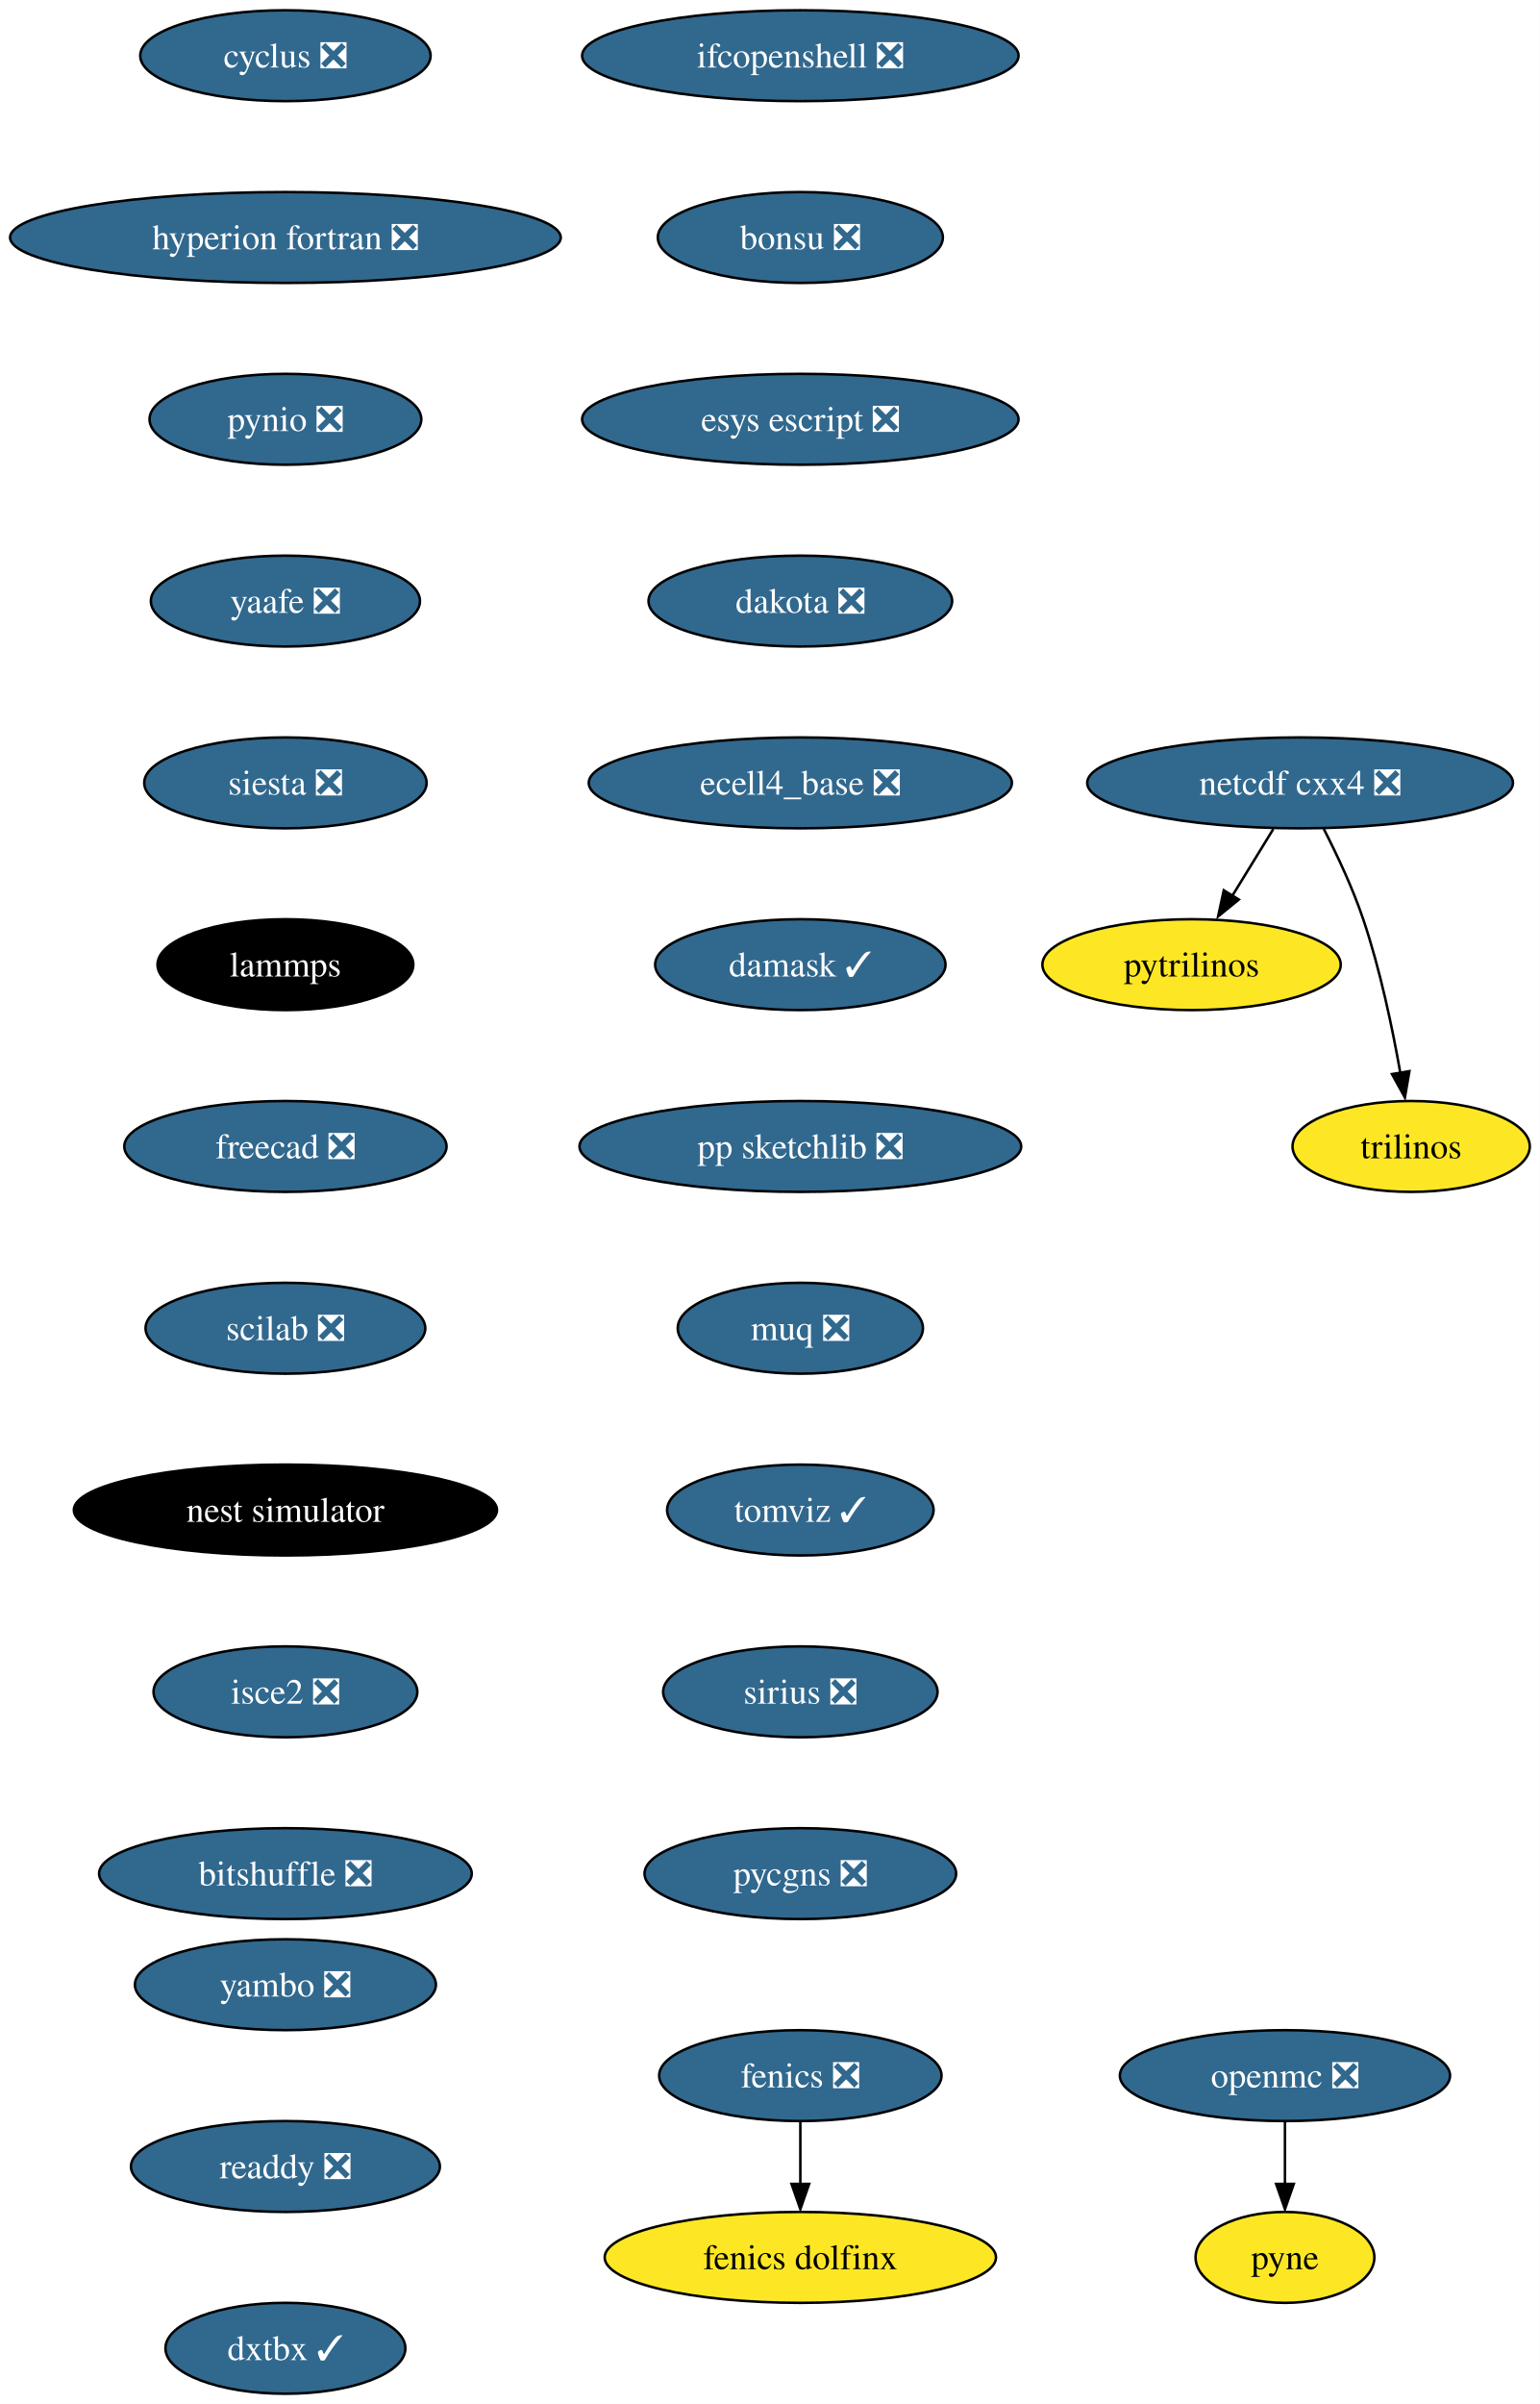
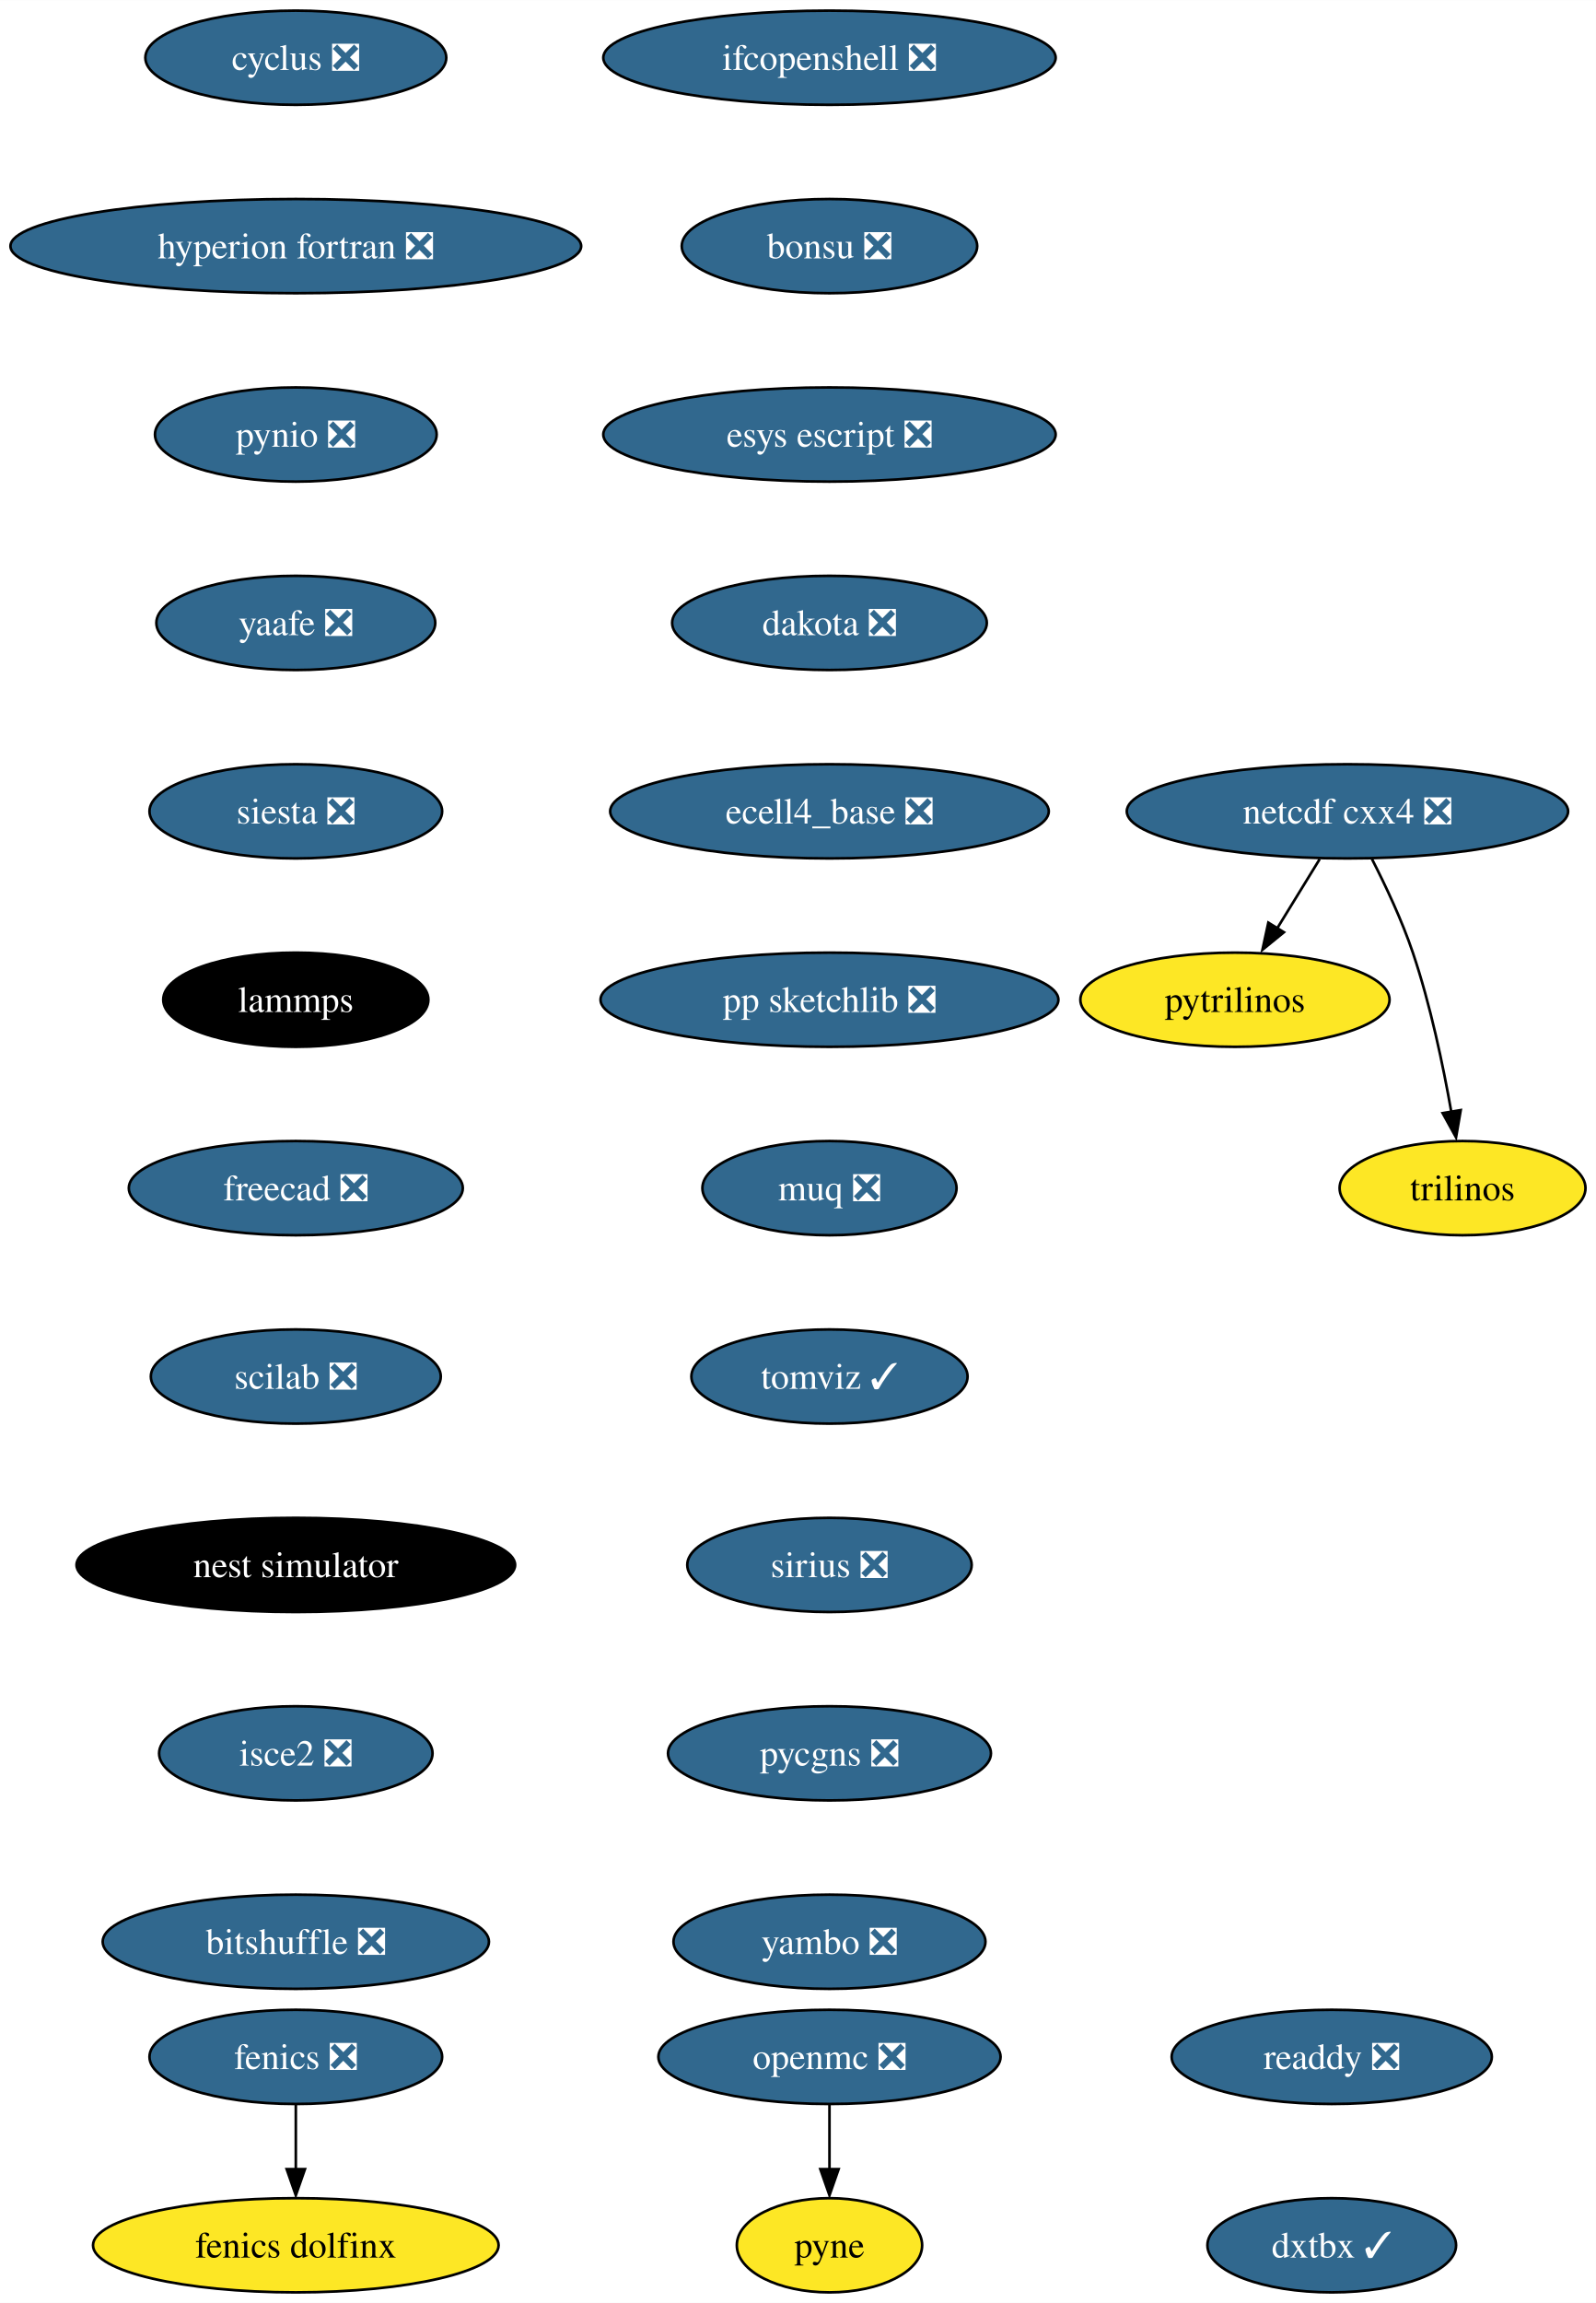
- <svg xmlns="http://www.w3.org/2000/svg" xmlns:xlink="http://www.w3.org/1999/xlink" width="610pt" height="952pt" viewBox="0.00 0.00 610.08 952.00">
-   <g id="graph0" class="graph" transform="scale(1 1) rotate(0) translate(4 948)">
-     <polygon fill="white" stroke="none" points="-4,4 -4,-948 606.08,-948 606.08,4 -4,4" />
+ <svg xmlns="http://www.w3.org/2000/svg" xmlns:xlink="http://www.w3.org/1999/xlink" width="610pt" height="880pt" viewBox="0.00 0.00 610.08 880.00">
+   <g id="graph0" class="graph" transform="scale(1 1) rotate(0) translate(4 876)">
+     <polygon fill="white" stroke="none" points="-4,4 -4,-876 606.08,-876 606.08,4 -4,4" />
    <g id="node1" class="node">
      <g id="a_node1">
        <a xlink:href="https://github.com/conda-forge/cyclus-feedstock/pull/70" xlink:title="cyclus ❎">
-           <ellipse fill="#31688e" stroke="black" cx="109.08" cy="-926" rx="57.52" ry="18" />
-           <text text-anchor="middle" x="109.08" y="-921.33" font-family="Times,serif" font-size="14.00" fill="white">cyclus ❎</text>
+           <ellipse fill="#31688e" stroke="black" cx="109.08" cy="-854" rx="57.52" ry="18" />
+           <text text-anchor="middle" x="109.08" y="-849.33" font-family="Times,serif" font-size="14.00" fill="white">cyclus ❎</text>
        </a>
      </g>
    </g>
    <g id="node2" class="node">
      <g id="a_node2">
        <a xlink:href="https://github.com/conda-forge/hyperion-fortran-feedstock/pull/25" xlink:title="hyperion fortran ❎">
-           <ellipse fill="#31688e" stroke="black" cx="109.08" cy="-854" rx="109.08" ry="18" />
-           <text text-anchor="middle" x="109.08" y="-849.33" font-family="Times,serif" font-size="14.00" fill="white">hyperion fortran ❎</text>
+           <ellipse fill="#31688e" stroke="black" cx="109.08" cy="-782" rx="109.08" ry="18" />
+           <text text-anchor="middle" x="109.08" y="-777.33" font-family="Times,serif" font-size="14.00" fill="white">hyperion fortran ❎</text>
        </a>
      </g>
    </g>
    <g id="node5" class="node">
      <g id="a_node5">
        <a xlink:href="https://github.com/conda-forge/pynio-feedstock/pull/134" xlink:title="pynio ❎">
-           <ellipse fill="#31688e" stroke="black" cx="109.08" cy="-782" rx="53.84" ry="18" />
-           <text text-anchor="middle" x="109.08" y="-777.33" font-family="Times,serif" font-size="14.00" fill="white">pynio ❎</text>
+           <ellipse fill="#31688e" stroke="black" cx="109.08" cy="-710" rx="53.84" ry="18" />
+           <text text-anchor="middle" x="109.08" y="-705.33" font-family="Times,serif" font-size="14.00" fill="white">pynio ❎</text>
        </a>
      </g>
    </g>
    <g id="node3" class="node">
      <g id="a_node3">
        <a xlink:href="https://github.com/conda-forge/fenics-feedstock/pull/184" xlink:title="fenics ❎">
-           <ellipse fill="#31688e" stroke="black" cx="313.08" cy="-126" rx="55.94" ry="18" />
-           <text text-anchor="middle" x="313.08" y="-121.33" font-family="Times,serif" font-size="14.00" fill="white">fenics ❎</text>
+           <ellipse fill="#31688e" stroke="black" cx="109.08" cy="-90" rx="55.94" ry="18" />
+           <text text-anchor="middle" x="109.08" y="-85.33" font-family="Times,serif" font-size="14.00" fill="white">fenics ❎</text>
        </a>
      </g>
    </g>
    <g id="node4" class="node">
      <g id="a_node4">
        <a xlink:href="https://github.com/conda-forge/fenics-dolfinx-feedstock" xlink:title="fenics dolfinx">
-           <ellipse fill="#fde725" stroke="black" cx="313.08" cy="-54" rx="77.52" ry="18" />
-           <text text-anchor="middle" x="313.08" y="-49.33" font-family="Times,serif" font-size="14.00">fenics dolfinx</text>
+           <ellipse fill="#fde725" stroke="black" cx="109.08" cy="-18" rx="77.52" ry="18" />
+           <text text-anchor="middle" x="109.08" y="-13.32" font-family="Times,serif" font-size="14.00">fenics dolfinx</text>
        </a>
      </g>
    </g>
    <g id="edge2" class="edge">
-       <path fill="none" stroke="black" d="M313.08,-107.7C313.08,-100.24 313.08,-91.32 313.08,-82.97" />
-       <polygon fill="black" stroke="black" points="316.58,-83.1 313.08,-73.1 309.58,-83.1 316.58,-83.1" />
+       <path fill="none" stroke="black" d="M109.08,-71.7C109.08,-64.24 109.08,-55.32 109.08,-46.97" />
+       <polygon fill="black" stroke="black" points="112.58,-47.1 109.08,-37.1 105.58,-47.1 112.58,-47.1" />
    </g>
    <g id="node11" class="node">
      <g id="a_node11">
        <a xlink:href="https://github.com/conda-forge/yaafe-feedstock/pull/23" xlink:title="yaafe ❎">
-           <ellipse fill="#31688e" stroke="black" cx="109.08" cy="-710" rx="53.31" ry="18" />
-           <text text-anchor="middle" x="109.08" y="-705.33" font-family="Times,serif" font-size="14.00" fill="white">yaafe ❎</text>
+           <ellipse fill="#31688e" stroke="black" cx="109.08" cy="-638" rx="53.31" ry="18" />
+           <text text-anchor="middle" x="109.08" y="-633.33" font-family="Times,serif" font-size="14.00" fill="white">yaafe ❎</text>
        </a>
      </g>
    </g>
    <g id="node6" class="node">
      <g id="a_node6">
        <a xlink:href="https://github.com/conda-forge/netcdf-cxx4-feedstock/pull/46" xlink:title="netcdf cxx4 ❎">
-           <ellipse fill="#31688e" stroke="black" cx="511.08" cy="-638" rx="84.35" ry="18" />
-           <text text-anchor="middle" x="511.08" y="-633.33" font-family="Times,serif" font-size="14.00" fill="white">netcdf cxx4 ❎</text>
+           <ellipse fill="#31688e" stroke="black" cx="511.08" cy="-566" rx="84.35" ry="18" />
+           <text text-anchor="middle" x="511.08" y="-561.33" font-family="Times,serif" font-size="14.00" fill="white">netcdf cxx4 ❎</text>
        </a>
      </g>
    </g>
    <g id="node7" class="node">
      <g id="a_node7">
        <a xlink:href="https://github.com/conda-forge/pytrilinos-feedstock" xlink:title="pytrilinos">
-           <ellipse fill="#fde725" stroke="black" cx="468.08" cy="-566" rx="59.1" ry="18" />
-           <text text-anchor="middle" x="468.08" y="-561.33" font-family="Times,serif" font-size="14.00">pytrilinos</text>
+           <ellipse fill="#fde725" stroke="black" cx="468.08" cy="-494" rx="59.1" ry="18" />
+           <text text-anchor="middle" x="468.08" y="-489.32" font-family="Times,serif" font-size="14.00">pytrilinos</text>
        </a>
      </g>
    </g>
    <g id="edge4" class="edge">
-       <path fill="none" stroke="black" d="M500.45,-619.7C495.56,-611.73 489.64,-602.1 484.21,-593.26" />
-       <polygon fill="black" stroke="black" points="486.8,-591.79 478.59,-585.1 480.84,-595.46 486.8,-591.79" />
+       <path fill="none" stroke="black" d="M500.45,-547.7C495.56,-539.73 489.64,-530.1 484.21,-521.26" />
+       <polygon fill="black" stroke="black" points="486.8,-519.79 478.59,-513.1 480.84,-523.46 486.8,-519.79" />
    </g>
    <g id="node8" class="node">
      <g id="a_node8">
        <a xlink:href="https://github.com/conda-forge/trilinos-feedstock" xlink:title="trilinos">
-           <ellipse fill="#fde725" stroke="black" cx="555.08" cy="-494" rx="47" ry="18" />
-           <text text-anchor="middle" x="555.08" y="-489.32" font-family="Times,serif" font-size="14.00">trilinos</text>
+           <ellipse fill="#fde725" stroke="black" cx="555.08" cy="-422" rx="47" ry="18" />
+           <text text-anchor="middle" x="555.08" y="-417.32" font-family="Times,serif" font-size="14.00">trilinos</text>
        </a>
      </g>
    </g>
    <g id="edge5" class="edge">
-       <path fill="none" stroke="black" d="M520.46,-619.75C525.67,-609.59 531.92,-596.34 536.08,-584 542.8,-564.11 547.66,-540.88 550.78,-523.15" />
-       <polygon fill="black" stroke="black" points="554.39,-523.82 552.59,-513.38 547.48,-522.66 554.39,-523.82" />
+       <path fill="none" stroke="black" d="M520.46,-547.75C525.67,-537.59 531.92,-524.34 536.08,-512 542.8,-492.11 547.66,-468.88 550.78,-451.15" />
+       <polygon fill="black" stroke="black" points="554.39,-451.82 552.59,-441.38 547.48,-450.66 554.39,-451.82" />
    </g>
    <g id="node9" class="node">
      <g id="a_node9">
        <a xlink:href="https://github.com/conda-forge/openmc-feedstock/pull/64" xlink:title="openmc ❎">
-           <ellipse fill="#31688e" stroke="black" cx="505.08" cy="-126" rx="65.41" ry="18" />
-           <text text-anchor="middle" x="505.08" y="-121.33" font-family="Times,serif" font-size="14.00" fill="white">openmc ❎</text>
+           <ellipse fill="#31688e" stroke="black" cx="313.08" cy="-90" rx="65.41" ry="18" />
+           <text text-anchor="middle" x="313.08" y="-85.33" font-family="Times,serif" font-size="14.00" fill="white">openmc ❎</text>
        </a>
      </g>
    </g>
    <g id="node10" class="node">
      <g id="a_node10">
        <a xlink:href="https://github.com/conda-forge/pyne-feedstock" xlink:title="pyne">
-           <ellipse fill="#fde725" stroke="black" cx="505.08" cy="-54" rx="35.42" ry="18" />
-           <text text-anchor="middle" x="505.08" y="-49.33" font-family="Times,serif" font-size="14.00">pyne</text>
+           <ellipse fill="#fde725" stroke="black" cx="313.08" cy="-18" rx="35.42" ry="18" />
+           <text text-anchor="middle" x="313.08" y="-13.32" font-family="Times,serif" font-size="14.00">pyne</text>
        </a>
      </g>
    </g>
    <g id="edge6" class="edge">
-       <path fill="none" stroke="black" d="M505.08,-107.7C505.08,-100.24 505.08,-91.32 505.08,-82.97" />
-       <polygon fill="black" stroke="black" points="508.58,-83.1 505.08,-73.1 501.58,-83.1 508.58,-83.1" />
+       <path fill="none" stroke="black" d="M313.08,-71.7C313.08,-64.24 313.08,-55.32 313.08,-46.97" />
+       <polygon fill="black" stroke="black" points="316.58,-47.1 313.08,-37.1 309.58,-47.1 316.58,-47.1" />
    </g>
    <g id="node12" class="node">
      <g id="a_node12">
        <a xlink:href="https://github.com/conda-forge/siesta-feedstock/pull/42" xlink:title="siesta ❎">
-           <ellipse fill="#31688e" stroke="black" cx="109.08" cy="-638" rx="55.94" ry="18" />
-           <text text-anchor="middle" x="109.08" y="-633.33" font-family="Times,serif" font-size="14.00" fill="white">siesta ❎</text>
+           <ellipse fill="#31688e" stroke="black" cx="109.08" cy="-566" rx="55.94" ry="18" />
+           <text text-anchor="middle" x="109.08" y="-561.33" font-family="Times,serif" font-size="14.00" fill="white">siesta ❎</text>
        </a>
      </g>
    </g>
    <g id="node13" class="node">
      <g id="a_node13">
        <a xlink:href="https://github.com/conda-forge/lammps-feedstock" xlink:title="lammps">
-           <ellipse fill="#000000" stroke="black" cx="109.08" cy="-566" rx="50.68" ry="18" />
-           <text text-anchor="middle" x="109.08" y="-561.33" font-family="Times,serif" font-size="14.00" fill="white">lammps</text>
+           <ellipse fill="#000000" stroke="black" cx="109.08" cy="-494" rx="50.68" ry="18" />
+           <text text-anchor="middle" x="109.08" y="-489.32" font-family="Times,serif" font-size="14.00" fill="white">lammps</text>
        </a>
      </g>
    </g>
    <g id="node14" class="node">
      <g id="a_node14">
        <a xlink:href="https://github.com/conda-forge/freecad-feedstock/pull/107" xlink:title="freecad ❎">
-           <ellipse fill="#31688e" stroke="black" cx="109.08" cy="-494" rx="63.84" ry="18" />
-           <text text-anchor="middle" x="109.08" y="-489.32" font-family="Times,serif" font-size="14.00" fill="white">freecad ❎</text>
+           <ellipse fill="#31688e" stroke="black" cx="109.08" cy="-422" rx="63.84" ry="18" />
+           <text text-anchor="middle" x="109.08" y="-417.32" font-family="Times,serif" font-size="14.00" fill="white">freecad ❎</text>
        </a>
      </g>
    </g>
    <g id="node15" class="node">
      <g id="a_node15">
        <a xlink:href="https://github.com/conda-forge/scilab-feedstock/pull/43" xlink:title="scilab ❎">
-           <ellipse fill="#31688e" stroke="black" cx="109.08" cy="-422" rx="55.42" ry="18" />
-           <text text-anchor="middle" x="109.08" y="-417.32" font-family="Times,serif" font-size="14.00" fill="white">scilab ❎</text>
+           <ellipse fill="#31688e" stroke="black" cx="109.08" cy="-350" rx="55.42" ry="18" />
+           <text text-anchor="middle" x="109.08" y="-345.32" font-family="Times,serif" font-size="14.00" fill="white">scilab ❎</text>
        </a>
      </g>
    </g>
    <g id="node16" class="node">
      <g id="a_node16">
        <a xlink:href="https://github.com/conda-forge/nest-simulator-feedstock" xlink:title="nest simulator">
-           <ellipse fill="#000000" stroke="black" cx="109.08" cy="-350" rx="83.83" ry="18" />
-           <text text-anchor="middle" x="109.08" y="-345.32" font-family="Times,serif" font-size="14.00" fill="white">nest simulator</text>
+           <ellipse fill="#000000" stroke="black" cx="109.08" cy="-278" rx="83.83" ry="18" />
+           <text text-anchor="middle" x="109.08" y="-273.32" font-family="Times,serif" font-size="14.00" fill="white">nest simulator</text>
        </a>
      </g>
    </g>
    <g id="node17" class="node">
      <g id="a_node17">
        <a xlink:href="https://github.com/conda-forge/isce2-feedstock/pull/64" xlink:title="isce2 ❎">
-           <ellipse fill="#31688e" stroke="black" cx="109.08" cy="-278" rx="52.26" ry="18" />
-           <text text-anchor="middle" x="109.08" y="-273.32" font-family="Times,serif" font-size="14.00" fill="white">isce2 ❎</text>
+           <ellipse fill="#31688e" stroke="black" cx="109.08" cy="-206" rx="52.26" ry="18" />
+           <text text-anchor="middle" x="109.08" y="-201.33" font-family="Times,serif" font-size="14.00" fill="white">isce2 ❎</text>
        </a>
      </g>
    </g>
    <g id="node18" class="node">
      <g id="a_node18">
        <a xlink:href="https://github.com/conda-forge/bitshuffle-feedstock/pull/38" xlink:title="bitshuffle ❎">
-           <ellipse fill="#31688e" stroke="black" cx="109.08" cy="-206" rx="73.83" ry="18" />
-           <text text-anchor="middle" x="109.08" y="-201.32" font-family="Times,serif" font-size="14.00" fill="white">bitshuffle ❎</text>
+           <ellipse fill="#31688e" stroke="black" cx="109.08" cy="-134" rx="73.83" ry="18" />
+           <text text-anchor="middle" x="109.08" y="-129.32" font-family="Times,serif" font-size="14.00" fill="white">bitshuffle ❎</text>
        </a>
      </g>
    </g>
    <g id="node19" class="node">
      <g id="a_node19">
        <a xlink:href="https://github.com/conda-forge/ifcopenshell-feedstock/pull/36" xlink:title="ifcopenshell ❎">
-           <ellipse fill="#31688e" stroke="black" cx="313.08" cy="-926" rx="86.46" ry="18" />
-           <text text-anchor="middle" x="313.08" y="-921.33" font-family="Times,serif" font-size="14.00" fill="white">ifcopenshell ❎</text>
+           <ellipse fill="#31688e" stroke="black" cx="313.08" cy="-854" rx="86.46" ry="18" />
+           <text text-anchor="middle" x="313.08" y="-849.33" font-family="Times,serif" font-size="14.00" fill="white">ifcopenshell ❎</text>
        </a>
      </g>
    </g>
    <g id="node20" class="node">
      <g id="a_node20">
        <a xlink:href="https://github.com/conda-forge/bonsu-feedstock/pull/60" xlink:title="bonsu ❎">
-           <ellipse fill="#31688e" stroke="black" cx="313.08" cy="-854" rx="56.47" ry="18" />
-           <text text-anchor="middle" x="313.08" y="-849.33" font-family="Times,serif" font-size="14.00" fill="white">bonsu ❎</text>
+           <ellipse fill="#31688e" stroke="black" cx="313.08" cy="-782" rx="56.47" ry="18" />
+           <text text-anchor="middle" x="313.08" y="-777.33" font-family="Times,serif" font-size="14.00" fill="white">bonsu ❎</text>
        </a>
      </g>
    </g>
    <g id="node21" class="node">
      <g id="a_node21">
        <a xlink:href="https://github.com/conda-forge/esys-escript-feedstock/pull/62" xlink:title="esys escript ❎">
-           <ellipse fill="#31688e" stroke="black" cx="313.08" cy="-782" rx="86.46" ry="18" />
-           <text text-anchor="middle" x="313.08" y="-777.33" font-family="Times,serif" font-size="14.00" fill="white">esys escript ❎</text>
+           <ellipse fill="#31688e" stroke="black" cx="313.08" cy="-710" rx="86.46" ry="18" />
+           <text text-anchor="middle" x="313.08" y="-705.33" font-family="Times,serif" font-size="14.00" fill="white">esys escript ❎</text>
        </a>
      </g>
    </g>
    <g id="node22" class="node">
      <g id="a_node22">
        <a xlink:href="https://github.com/conda-forge/dakota-feedstock/pull/36" xlink:title="dakota ❎">
-           <ellipse fill="#31688e" stroke="black" cx="313.08" cy="-710" rx="60.15" ry="18" />
-           <text text-anchor="middle" x="313.08" y="-705.33" font-family="Times,serif" font-size="14.00" fill="white">dakota ❎</text>
+           <ellipse fill="#31688e" stroke="black" cx="313.08" cy="-638" rx="60.15" ry="18" />
+           <text text-anchor="middle" x="313.08" y="-633.33" font-family="Times,serif" font-size="14.00" fill="white">dakota ❎</text>
        </a>
      </g>
    </g>
    <g id="node23" class="node">
      <g id="a_node23">
        <a xlink:href="https://github.com/conda-forge/ecell4_base-feedstock/pull/23" xlink:title="ecell4_base ❎">
-           <ellipse fill="#31688e" stroke="black" cx="313.08" cy="-638" rx="83.83" ry="18" />
-           <text text-anchor="middle" x="313.08" y="-633.33" font-family="Times,serif" font-size="14.00" fill="white">ecell4_base ❎</text>
+           <ellipse fill="#31688e" stroke="black" cx="313.08" cy="-566" rx="83.83" ry="18" />
+           <text text-anchor="middle" x="313.08" y="-561.33" font-family="Times,serif" font-size="14.00" fill="white">ecell4_base ❎</text>
        </a>
      </g>
    </g>
    <g id="node24" class="node">
      <g id="a_node24">
-         <a xlink:href="https://github.com/conda-forge/damask-feedstock/pull/150" xlink:title="damask ✓">
-           <ellipse fill="#31688e" stroke="black" cx="313.08" cy="-566" rx="57.52" ry="18" />
-           <text text-anchor="middle" x="313.08" y="-561.33" font-family="Times,serif" font-size="14.00" fill="white">damask ✓</text>
-         </a>
-       </g>
-     </g>
-     <g id="node25" class="node">
-       <g id="a_node25">
        <a xlink:href="https://github.com/conda-forge/pp-sketchlib-feedstock/pull/41" xlink:title="pp sketchlib ❎">
          <ellipse fill="#31688e" stroke="black" cx="313.08" cy="-494" rx="87.51" ry="18" />
          <text text-anchor="middle" x="313.08" y="-489.32" font-family="Times,serif" font-size="14.00" fill="white">pp sketchlib ❎</text>
        </a>
      </g>
    </g>
-     <g id="node26" class="node">
-       <g id="a_node26">
+     <g id="node25" class="node">
+       <g id="a_node25">
        <a xlink:href="https://github.com/conda-forge/muq-feedstock/pull/32" xlink:title="muq ❎">
          <ellipse fill="#31688e" stroke="black" cx="313.08" cy="-422" rx="48.58" ry="18" />
          <text text-anchor="middle" x="313.08" y="-417.32" font-family="Times,serif" font-size="14.00" fill="white">muq ❎</text>
        </a>
      </g>
    </g>
-     <g id="node27" class="node">
-       <g id="a_node27">
+     <g id="node26" class="node">
+       <g id="a_node26">
        <a xlink:href="https://github.com/conda-forge/tomviz-feedstock/pull/55" xlink:title="tomviz ✓">
          <ellipse fill="#31688e" stroke="black" cx="313.08" cy="-350" rx="52.79" ry="18" />
          <text text-anchor="middle" x="313.08" y="-345.32" font-family="Times,serif" font-size="14.00" fill="white">tomviz ✓</text>
        </a>
      </g>
    </g>
-     <g id="node28" class="node">
-       <g id="a_node28">
+     <g id="node27" class="node">
+       <g id="a_node27">
        <a xlink:href="https://github.com/conda-forge/sirius-feedstock/pull/21" xlink:title="sirius ❎">
          <ellipse fill="#31688e" stroke="black" cx="313.08" cy="-278" rx="54.36" ry="18" />
          <text text-anchor="middle" x="313.08" y="-273.32" font-family="Times,serif" font-size="14.00" fill="white">sirius ❎</text>
        </a>
      </g>
    </g>
+     <g id="node28" class="node">
+       <g id="a_node28">
+         <a xlink:href="https://github.com/conda-forge/pycgns-feedstock/pull/24" xlink:title="pycgns ❎">
+           <ellipse fill="#31688e" stroke="black" cx="313.08" cy="-206" rx="61.73" ry="18" />
+           <text text-anchor="middle" x="313.08" y="-201.33" font-family="Times,serif" font-size="14.00" fill="white">pycgns ❎</text>
+         </a>
+       </g>
+     </g>
    <g id="node29" class="node">
      <g id="a_node29">
-         <a xlink:href="https://github.com/conda-forge/pycgns-feedstock/pull/24" xlink:title="pycgns ❎">
-           <ellipse fill="#31688e" stroke="black" cx="313.08" cy="-206" rx="61.73" ry="18" />
-           <text text-anchor="middle" x="313.08" y="-201.32" font-family="Times,serif" font-size="14.00" fill="white">pycgns ❎</text>
+         <a xlink:href="https://github.com/conda-forge/yambo-feedstock/pull/19" xlink:title="yambo ❎">
+           <ellipse fill="#31688e" stroke="black" cx="313.08" cy="-134" rx="59.63" ry="18" />
+           <text text-anchor="middle" x="313.08" y="-129.32" font-family="Times,serif" font-size="14.00" fill="white">yambo ❎</text>
        </a>
      </g>
    </g>
    <g id="node30" class="node">
      <g id="a_node30">
-         <a xlink:href="https://github.com/conda-forge/yambo-feedstock/pull/19" xlink:title="yambo ❎">
-           <ellipse fill="#31688e" stroke="black" cx="109.08" cy="-162" rx="59.63" ry="18" />
-           <text text-anchor="middle" x="109.08" y="-157.32" font-family="Times,serif" font-size="14.00" fill="white">yambo ❎</text>
+         <a xlink:href="https://github.com/conda-forge/readdy-feedstock/pull/11" xlink:title="readdy ❎">
+           <ellipse fill="#31688e" stroke="black" cx="505.08" cy="-90" rx="61.2" ry="18" />
+           <text text-anchor="middle" x="505.08" y="-85.33" font-family="Times,serif" font-size="14.00" fill="white">readdy ❎</text>
        </a>
      </g>
    </g>
    <g id="node31" class="node">
      <g id="a_node31">
-         <a xlink:href="https://github.com/conda-forge/readdy-feedstock/pull/11" xlink:title="readdy ❎">
-           <ellipse fill="#31688e" stroke="black" cx="109.08" cy="-90" rx="61.2" ry="18" />
-           <text text-anchor="middle" x="109.08" y="-85.33" font-family="Times,serif" font-size="14.00" fill="white">readdy ❎</text>
-         </a>
-       </g>
-     </g>
-     <g id="node32" class="node">
-       <g id="a_node32">
        <a xlink:href="https://github.com/conda-forge/dxtbx-feedstock/pull/55" xlink:title="dxtbx ✓">
-           <ellipse fill="#31688e" stroke="black" cx="109.08" cy="-18" rx="47.53" ry="18" />
-           <text text-anchor="middle" x="109.08" y="-13.32" font-family="Times,serif" font-size="14.00" fill="white">dxtbx ✓</text>
+           <ellipse fill="#31688e" stroke="black" cx="505.08" cy="-18" rx="47.53" ry="18" />
+           <text text-anchor="middle" x="505.08" y="-13.32" font-family="Times,serif" font-size="14.00" fill="white">dxtbx ✓</text>
        </a>
      </g>
    </g>
  </g>
</svg>
